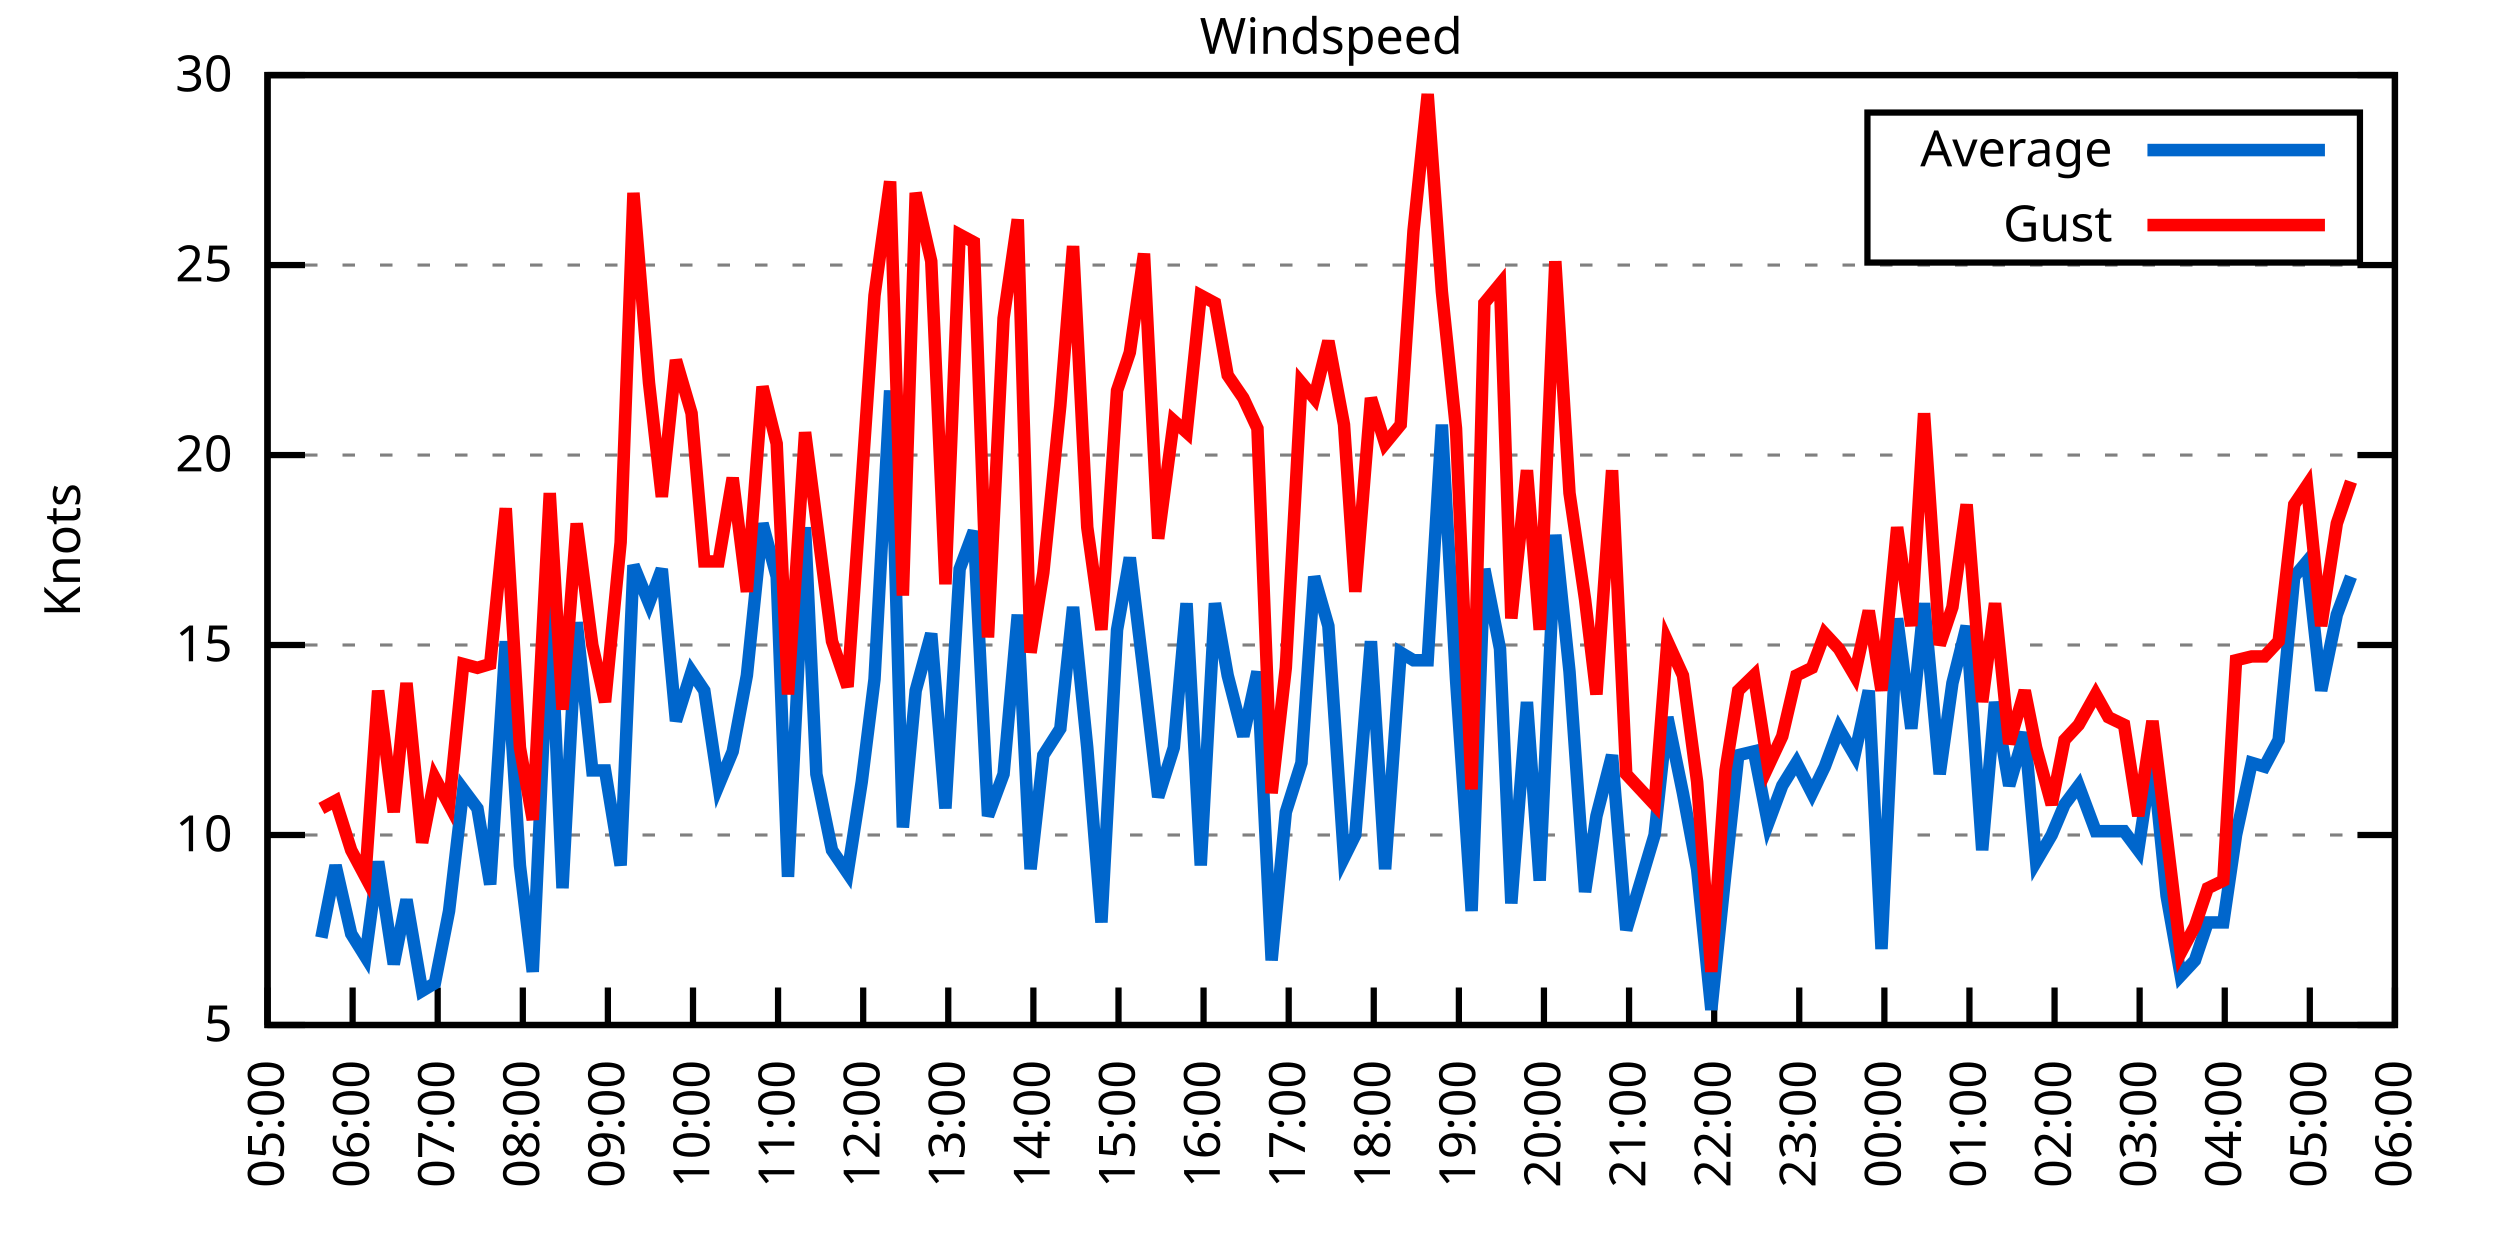
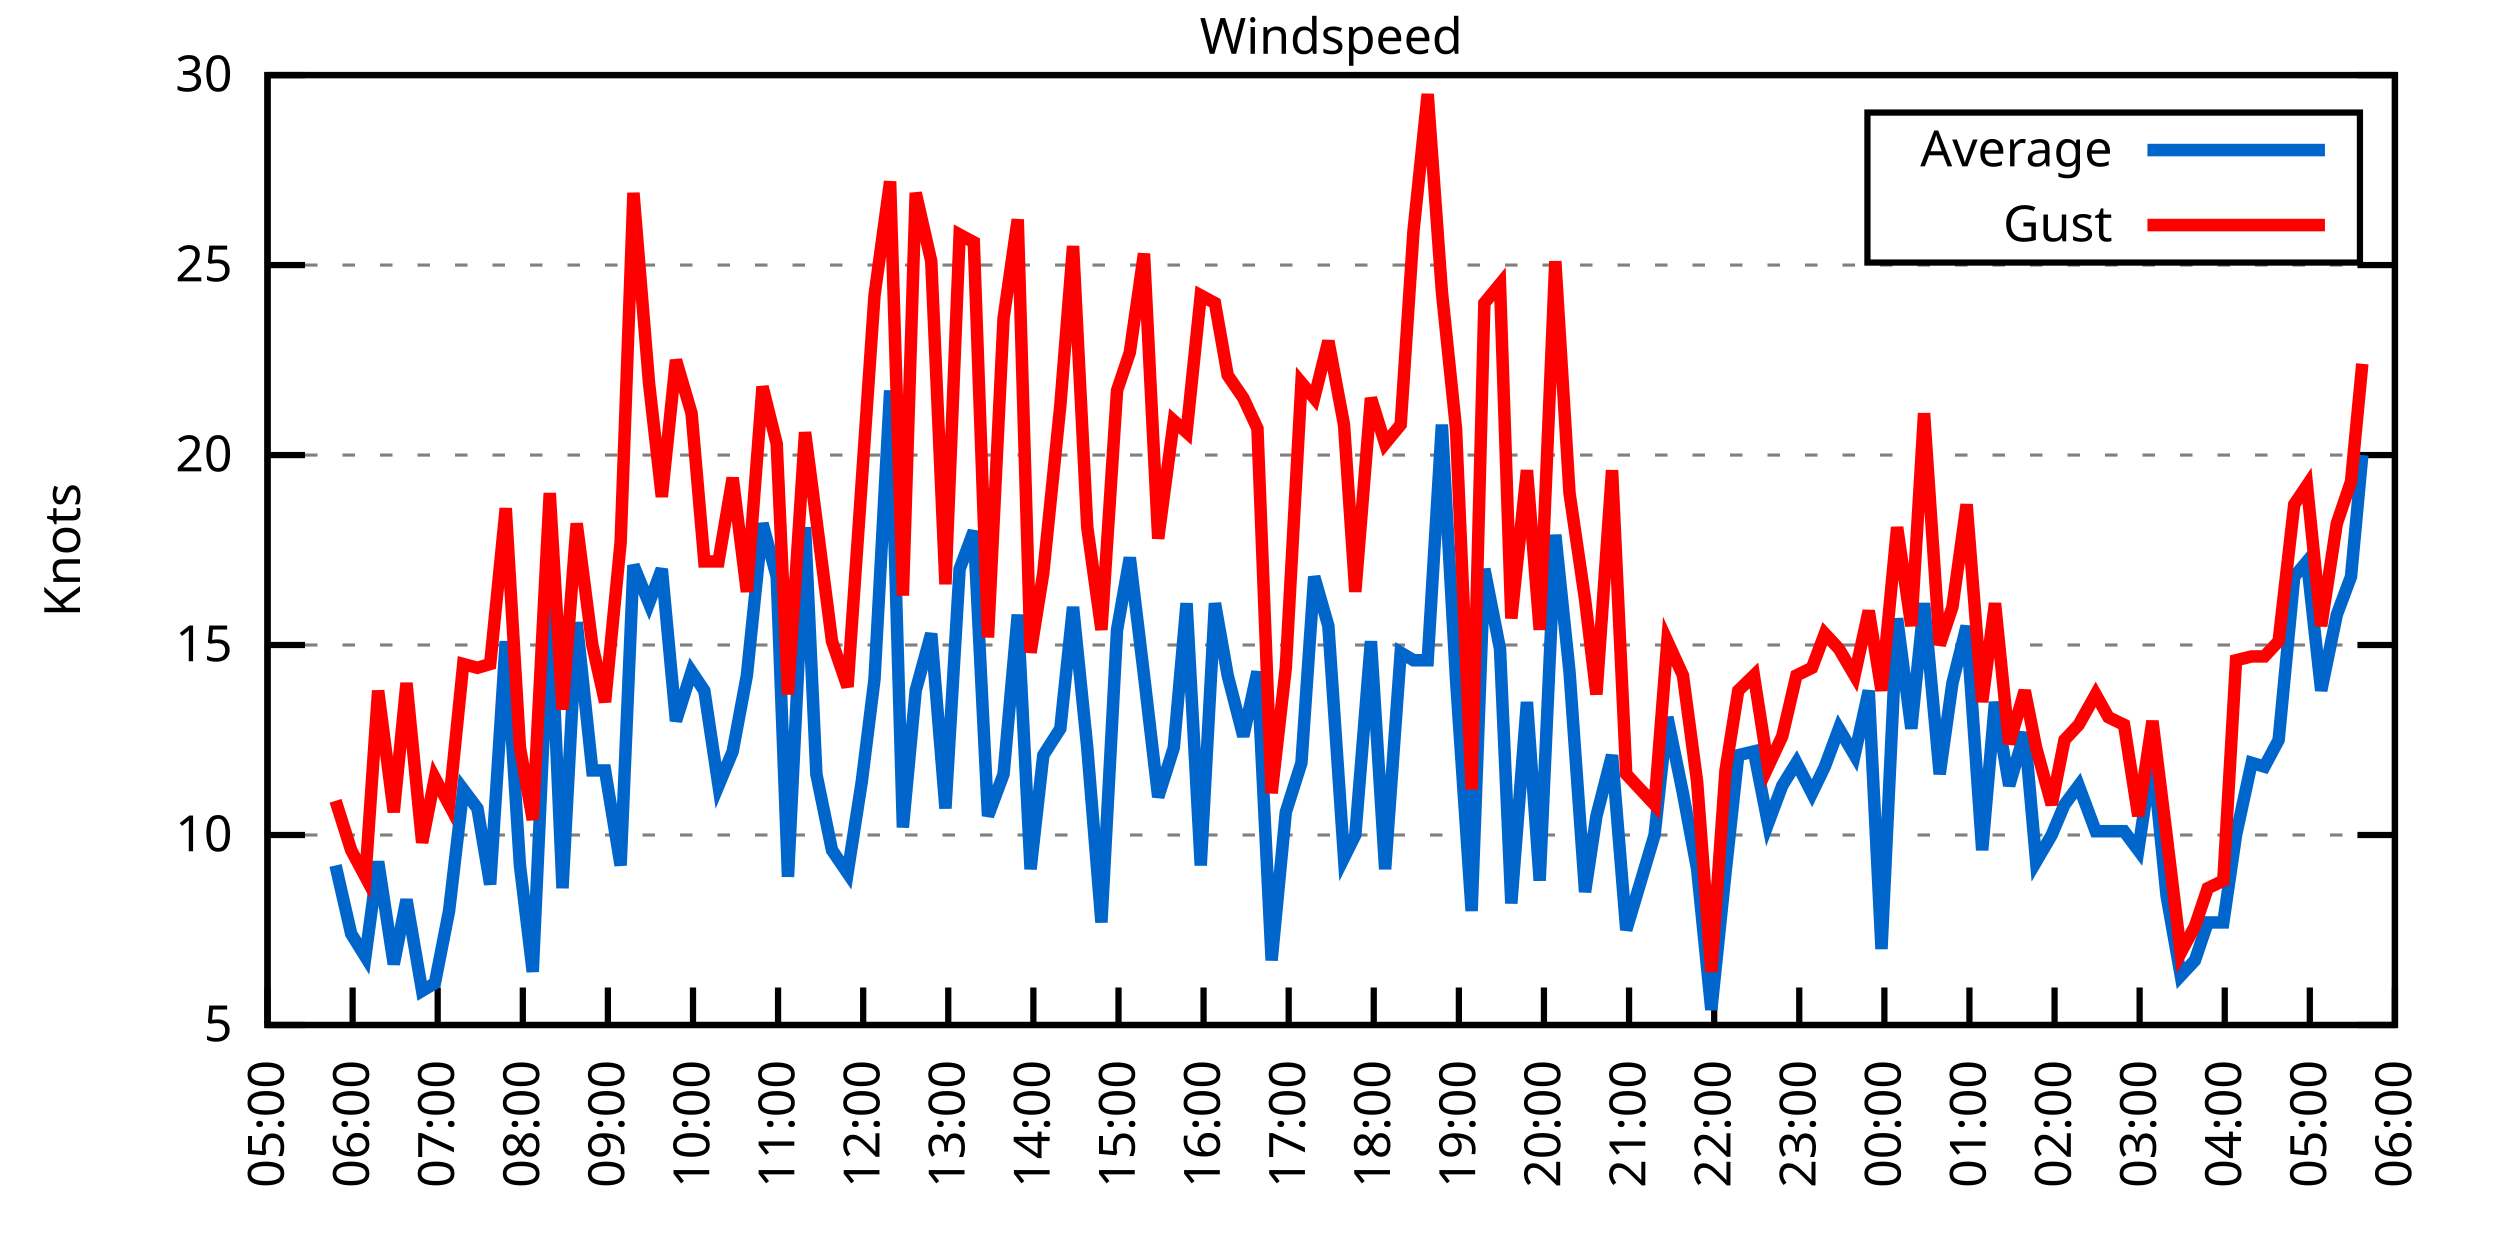
<svg xmlns="http://www.w3.org/2000/svg" xmlns:xlink="http://www.w3.org/1999/xlink" width="400" height="200" viewBox="0 0 400 200">
  <g id="gnuplot_canvas">
    <rect x="0" y="0" width="400" height="200" fill="none" />
    <defs>
      <circle id="gpDot" r="0.5" stroke-width="0.5" stroke="currentColor" />
      <path id="gpPt0" stroke-width="0.333" stroke="currentColor" d="M-1,0 h2 M0,-1 v2" />
      <path id="gpPt1" stroke-width="0.333" stroke="currentColor" d="M-1,-1 L1,1 M1,-1 L-1,1" />
      <path id="gpPt2" stroke-width="0.333" stroke="currentColor" d="M-1,0 L1,0 M0,-1 L0,1 M-1,-1 L1,1 M-1,1 L1,-1" />
      <rect id="gpPt3" stroke-width="0.333" stroke="currentColor" x="-1" y="-1" width="2" height="2" />
      <rect id="gpPt4" stroke-width="0.333" stroke="currentColor" fill="currentColor" x="-1" y="-1" width="2" height="2" />
      <circle id="gpPt5" stroke-width="0.333" stroke="currentColor" cx="0" cy="0" r="1" />
      <use xlink:href="#gpPt5" id="gpPt6" fill="currentColor" stroke="none" />
      <path id="gpPt7" stroke-width="0.333" stroke="currentColor" d="M0,-1.33 L-1.33,0.67 L1.33,0.67 z" />
      <use xlink:href="#gpPt7" id="gpPt8" fill="currentColor" stroke="none" />
      <use xlink:href="#gpPt7" id="gpPt9" stroke="currentColor" transform="rotate(180)" />
      <use xlink:href="#gpPt9" id="gpPt10" fill="currentColor" stroke="none" />
      <use xlink:href="#gpPt3" id="gpPt11" stroke="currentColor" transform="rotate(45)" />
      <use xlink:href="#gpPt11" id="gpPt12" fill="currentColor" stroke="none" />
      <path id="gpPt13" stroke-width="0.333" stroke="currentColor" d="M0,1.330 L1.265,0.411 L0.782,-1.067 L-0.782,-1.076 L-1.265,0.411 z" />
      <use xlink:href="#gpPt13" id="gpPt14" fill="currentColor" stroke="none" />
      <filter id="textbox" filterUnits="objectBoundingBox" x="0" y="0" height="1" width="1">
        <feFlood flood-color="white" flood-opacity="1" result="bgnd" />
        <feComposite in="SourceGraphic" in2="bgnd" operator="atop" />
      </filter>
      <filter id="greybox" filterUnits="objectBoundingBox" x="0" y="0" height="1" width="1">
        <feFlood flood-color="lightgrey" flood-opacity="1" result="grey" />
        <feComposite in="SourceGraphic" in2="grey" operator="atop" />
      </filter>
    </defs>
    <g fill="none" color="white" stroke="currentColor" stroke-width="1.00" stroke-linecap="butt" stroke-linejoin="miter">
</g>
    <g fill="none" color="black" stroke="currentColor" stroke-width="1.00" stroke-linecap="butt" stroke-linejoin="miter">
      <g stroke="none" shape-rendering="crispEdges">
        <polygon fill="rgb(255, 255, 255)" points="42.80,164.00 383.18,164.00 383.18,12.02 42.80,12.02 " />
      </g>
    </g>
    <g fill="none" color="black" stroke="currentColor" stroke-width="1.00" stroke-linecap="butt" stroke-linejoin="miter">
</g>
    <g fill="none" color="black" stroke="black" stroke-width="0.50" stroke-linecap="butt" stroke-linejoin="miter">
</g>
    <g fill="none" color="gray" stroke="currentColor" stroke-width="0.50" stroke-linecap="butt" stroke-linejoin="miter">
      <path stroke="gray" stroke-dasharray="2,4" class="gridline" d="M42.80,164.00 L383.19,164.00  " />
    </g>
    <g fill="none" color="gray" stroke="gray" stroke-width="1.00" stroke-linecap="butt" stroke-linejoin="miter">
</g>
    <g fill="none" color="black" stroke="currentColor" stroke-width="1.00" stroke-linecap="butt" stroke-linejoin="miter">
      <path stroke="black" d="M42.80,164.00 L48.80,164.00 M383.19,164.00 L377.19,164.00  " />
      <g transform="translate(37.20,166.60)" stroke="none" fill="black" font-family="Sans" font-size="8.00" text-anchor="end">
        <text>
          <tspan font-family="Sans"> 5</tspan>
        </text>
      </g>
    </g>
    <g fill="none" color="black" stroke="currentColor" stroke-width="1.00" stroke-linecap="butt" stroke-linejoin="miter">
</g>
    <g fill="none" color="black" stroke="black" stroke-width="0.50" stroke-linecap="butt" stroke-linejoin="miter">
</g>
    <g fill="none" color="gray" stroke="currentColor" stroke-width="0.50" stroke-linecap="butt" stroke-linejoin="miter">
      <path stroke="gray" stroke-dasharray="2,4" class="gridline" d="M42.80,133.60 L383.19,133.60  " />
    </g>
    <g fill="none" color="gray" stroke="gray" stroke-width="1.00" stroke-linecap="butt" stroke-linejoin="miter">
</g>
    <g fill="none" color="black" stroke="currentColor" stroke-width="1.00" stroke-linecap="butt" stroke-linejoin="miter">
      <path stroke="black" d="M42.80,133.60 L48.80,133.60 M383.19,133.60 L377.19,133.60  " />
      <g transform="translate(37.20,136.20)" stroke="none" fill="black" font-family="Sans" font-size="8.00" text-anchor="end">
        <text>
          <tspan font-family="Sans"> 10</tspan>
        </text>
      </g>
    </g>
    <g fill="none" color="black" stroke="currentColor" stroke-width="1.00" stroke-linecap="butt" stroke-linejoin="miter">
</g>
    <g fill="none" color="black" stroke="black" stroke-width="0.50" stroke-linecap="butt" stroke-linejoin="miter">
</g>
    <g fill="none" color="gray" stroke="currentColor" stroke-width="0.50" stroke-linecap="butt" stroke-linejoin="miter">
      <path stroke="gray" stroke-dasharray="2,4" class="gridline" d="M42.80,103.20 L383.19,103.20  " />
    </g>
    <g fill="none" color="gray" stroke="gray" stroke-width="1.00" stroke-linecap="butt" stroke-linejoin="miter">
</g>
    <g fill="none" color="black" stroke="currentColor" stroke-width="1.00" stroke-linecap="butt" stroke-linejoin="miter">
      <path stroke="black" d="M42.80,103.20 L48.80,103.20 M383.19,103.20 L377.19,103.20  " />
      <g transform="translate(37.20,105.80)" stroke="none" fill="black" font-family="Sans" font-size="8.00" text-anchor="end">
        <text>
          <tspan font-family="Sans"> 15</tspan>
        </text>
      </g>
    </g>
    <g fill="none" color="black" stroke="currentColor" stroke-width="1.00" stroke-linecap="butt" stroke-linejoin="miter">
</g>
    <g fill="none" color="black" stroke="black" stroke-width="0.50" stroke-linecap="butt" stroke-linejoin="miter">
</g>
    <g fill="none" color="gray" stroke="currentColor" stroke-width="0.50" stroke-linecap="butt" stroke-linejoin="miter">
      <path stroke="gray" stroke-dasharray="2,4" class="gridline" d="M42.80,72.81 L383.19,72.81  " />
    </g>
    <g fill="none" color="gray" stroke="gray" stroke-width="1.00" stroke-linecap="butt" stroke-linejoin="miter">
</g>
    <g fill="none" color="black" stroke="currentColor" stroke-width="1.00" stroke-linecap="butt" stroke-linejoin="miter">
      <path stroke="black" d="M42.80,72.81 L48.80,72.81 M383.19,72.81 L377.19,72.81  " />
      <g transform="translate(37.20,75.41)" stroke="none" fill="black" font-family="Sans" font-size="8.00" text-anchor="end">
        <text>
          <tspan font-family="Sans"> 20</tspan>
        </text>
      </g>
    </g>
    <g fill="none" color="black" stroke="currentColor" stroke-width="1.00" stroke-linecap="butt" stroke-linejoin="miter">
</g>
    <g fill="none" color="black" stroke="black" stroke-width="0.50" stroke-linecap="butt" stroke-linejoin="miter">
</g>
    <g fill="none" color="gray" stroke="currentColor" stroke-width="0.50" stroke-linecap="butt" stroke-linejoin="miter">
      <path stroke="gray" stroke-dasharray="2,4" class="gridline" d="M42.80,42.41 L383.19,42.41  " />
    </g>
    <g fill="none" color="gray" stroke="gray" stroke-width="1.00" stroke-linecap="butt" stroke-linejoin="miter">
</g>
    <g fill="none" color="black" stroke="currentColor" stroke-width="1.00" stroke-linecap="butt" stroke-linejoin="miter">
      <path stroke="black" d="M42.80,42.41 L48.80,42.41 M383.19,42.41 L377.19,42.41  " />
      <g transform="translate(37.20,45.01)" stroke="none" fill="black" font-family="Sans" font-size="8.00" text-anchor="end">
        <text>
          <tspan font-family="Sans"> 25</tspan>
        </text>
      </g>
    </g>
    <g fill="none" color="black" stroke="currentColor" stroke-width="1.00" stroke-linecap="butt" stroke-linejoin="miter">
</g>
    <g fill="none" color="black" stroke="black" stroke-width="0.50" stroke-linecap="butt" stroke-linejoin="miter">
</g>
    <g fill="none" color="gray" stroke="currentColor" stroke-width="0.50" stroke-linecap="butt" stroke-linejoin="miter">
      <path stroke="gray" stroke-dasharray="2,4" class="gridline" d="M42.80,12.01 L383.19,12.01  " />
    </g>
    <g fill="none" color="gray" stroke="gray" stroke-width="1.00" stroke-linecap="butt" stroke-linejoin="miter">
</g>
    <g fill="none" color="black" stroke="currentColor" stroke-width="1.00" stroke-linecap="butt" stroke-linejoin="miter">
      <path stroke="black" d="M42.80,12.01 L48.80,12.01 M383.19,12.01 L377.19,12.01  " />
      <g transform="translate(37.20,14.61)" stroke="none" fill="black" font-family="Sans" font-size="8.00" text-anchor="end">
        <text>
          <tspan font-family="Sans"> 30</tspan>
        </text>
      </g>
    </g>
    <g fill="none" color="black" stroke="currentColor" stroke-width="1.00" stroke-linecap="butt" stroke-linejoin="miter">
      <path stroke="black" d="M42.80,164.00 L42.80,158.00  " />
      <g transform="translate(45.40,169.60) rotate(270.00)" stroke="none" fill="black" font-family="Sans" font-size="8.00" text-anchor="end">
        <text>
          <tspan font-family="Sans">05:00</tspan>
        </text>
      </g>
    </g>
    <g fill="none" color="black" stroke="currentColor" stroke-width="1.00" stroke-linecap="butt" stroke-linejoin="miter">
      <path stroke="black" d="M56.42,164.00 L56.42,158.00  " />
      <g transform="translate(59.02,169.60) rotate(270.00)" stroke="none" fill="black" font-family="Sans" font-size="8.00" text-anchor="end">
        <text>
          <tspan font-family="Sans">06:00</tspan>
        </text>
      </g>
    </g>
    <g fill="none" color="black" stroke="currentColor" stroke-width="1.00" stroke-linecap="butt" stroke-linejoin="miter">
      <path stroke="black" d="M70.03,164.00 L70.03,158.00  " />
      <g transform="translate(72.63,169.60) rotate(270.00)" stroke="none" fill="black" font-family="Sans" font-size="8.00" text-anchor="end">
        <text>
          <tspan font-family="Sans">07:00</tspan>
        </text>
      </g>
    </g>
    <g fill="none" color="black" stroke="currentColor" stroke-width="1.00" stroke-linecap="butt" stroke-linejoin="miter">
      <path stroke="black" d="M83.65,164.00 L83.65,158.00  " />
      <g transform="translate(86.25,169.60) rotate(270.00)" stroke="none" fill="black" font-family="Sans" font-size="8.00" text-anchor="end">
        <text>
          <tspan font-family="Sans">08:00</tspan>
        </text>
      </g>
    </g>
    <g fill="none" color="black" stroke="currentColor" stroke-width="1.00" stroke-linecap="butt" stroke-linejoin="miter">
      <path stroke="black" d="M97.26,164.00 L97.26,158.00  " />
      <g transform="translate(99.86,169.60) rotate(270.00)" stroke="none" fill="black" font-family="Sans" font-size="8.00" text-anchor="end">
        <text>
          <tspan font-family="Sans">09:00</tspan>
        </text>
      </g>
    </g>
    <g fill="none" color="black" stroke="currentColor" stroke-width="1.00" stroke-linecap="butt" stroke-linejoin="miter">
      <path stroke="black" d="M110.88,164.00 L110.88,158.00  " />
      <g transform="translate(113.48,169.60) rotate(270.00)" stroke="none" fill="black" font-family="Sans" font-size="8.00" text-anchor="end">
        <text>
          <tspan font-family="Sans">10:00</tspan>
        </text>
      </g>
    </g>
    <g fill="none" color="black" stroke="currentColor" stroke-width="1.00" stroke-linecap="butt" stroke-linejoin="miter">
      <path stroke="black" d="M124.49,164.00 L124.49,158.00  " />
      <g transform="translate(127.09,169.60) rotate(270.00)" stroke="none" fill="black" font-family="Sans" font-size="8.00" text-anchor="end">
        <text>
          <tspan font-family="Sans">11:00</tspan>
        </text>
      </g>
    </g>
    <g fill="none" color="black" stroke="currentColor" stroke-width="1.00" stroke-linecap="butt" stroke-linejoin="miter">
      <path stroke="black" d="M138.11,164.00 L138.11,158.00  " />
      <g transform="translate(140.71,169.60) rotate(270.00)" stroke="none" fill="black" font-family="Sans" font-size="8.00" text-anchor="end">
        <text>
          <tspan font-family="Sans">12:00</tspan>
        </text>
      </g>
    </g>
    <g fill="none" color="black" stroke="currentColor" stroke-width="1.00" stroke-linecap="butt" stroke-linejoin="miter">
      <path stroke="black" d="M151.72,164.00 L151.72,158.00  " />
      <g transform="translate(154.32,169.60) rotate(270.00)" stroke="none" fill="black" font-family="Sans" font-size="8.00" text-anchor="end">
        <text>
          <tspan font-family="Sans">13:00</tspan>
        </text>
      </g>
    </g>
    <g fill="none" color="black" stroke="currentColor" stroke-width="1.00" stroke-linecap="butt" stroke-linejoin="miter">
      <path stroke="black" d="M165.34,164.00 L165.34,158.00  " />
      <g transform="translate(167.94,169.60) rotate(270.00)" stroke="none" fill="black" font-family="Sans" font-size="8.00" text-anchor="end">
        <text>
          <tspan font-family="Sans">14:00</tspan>
        </text>
      </g>
    </g>
    <g fill="none" color="black" stroke="currentColor" stroke-width="1.00" stroke-linecap="butt" stroke-linejoin="miter">
      <path stroke="black" d="M178.96,164.00 L178.96,158.00  " />
      <g transform="translate(181.56,169.60) rotate(270.00)" stroke="none" fill="black" font-family="Sans" font-size="8.00" text-anchor="end">
        <text>
          <tspan font-family="Sans">15:00</tspan>
        </text>
      </g>
    </g>
    <g fill="none" color="black" stroke="currentColor" stroke-width="1.00" stroke-linecap="butt" stroke-linejoin="miter">
      <path stroke="black" d="M192.57,164.00 L192.57,158.00  " />
      <g transform="translate(195.17,169.60) rotate(270.00)" stroke="none" fill="black" font-family="Sans" font-size="8.00" text-anchor="end">
        <text>
          <tspan font-family="Sans">16:00</tspan>
        </text>
      </g>
    </g>
    <g fill="none" color="black" stroke="currentColor" stroke-width="1.00" stroke-linecap="butt" stroke-linejoin="miter">
      <path stroke="black" d="M206.19,164.00 L206.19,158.00  " />
      <g transform="translate(208.79,169.60) rotate(270.00)" stroke="none" fill="black" font-family="Sans" font-size="8.00" text-anchor="end">
        <text>
          <tspan font-family="Sans">17:00</tspan>
        </text>
      </g>
    </g>
    <g fill="none" color="black" stroke="currentColor" stroke-width="1.00" stroke-linecap="butt" stroke-linejoin="miter">
      <path stroke="black" d="M219.80,164.00 L219.80,158.00  " />
      <g transform="translate(222.40,169.60) rotate(270.00)" stroke="none" fill="black" font-family="Sans" font-size="8.00" text-anchor="end">
        <text>
          <tspan font-family="Sans">18:00</tspan>
        </text>
      </g>
    </g>
    <g fill="none" color="black" stroke="currentColor" stroke-width="1.00" stroke-linecap="butt" stroke-linejoin="miter">
      <path stroke="black" d="M233.42,164.00 L233.42,158.00  " />
      <g transform="translate(236.02,169.60) rotate(270.00)" stroke="none" fill="black" font-family="Sans" font-size="8.00" text-anchor="end">
        <text>
          <tspan font-family="Sans">19:00</tspan>
        </text>
      </g>
    </g>
    <g fill="none" color="black" stroke="currentColor" stroke-width="1.00" stroke-linecap="butt" stroke-linejoin="miter">
      <path stroke="black" d="M247.03,164.00 L247.03,158.00  " />
      <g transform="translate(249.63,169.60) rotate(270.00)" stroke="none" fill="black" font-family="Sans" font-size="8.00" text-anchor="end">
        <text>
          <tspan font-family="Sans">20:00</tspan>
        </text>
      </g>
    </g>
    <g fill="none" color="black" stroke="currentColor" stroke-width="1.00" stroke-linecap="butt" stroke-linejoin="miter">
      <path stroke="black" d="M260.65,164.00 L260.65,158.00  " />
      <g transform="translate(263.25,169.60) rotate(270.00)" stroke="none" fill="black" font-family="Sans" font-size="8.00" text-anchor="end">
        <text>
          <tspan font-family="Sans">21:00</tspan>
        </text>
      </g>
    </g>
    <g fill="none" color="black" stroke="currentColor" stroke-width="1.00" stroke-linecap="butt" stroke-linejoin="miter">
      <path stroke="black" d="M274.27,164.00 L274.27,158.00  " />
      <g transform="translate(276.87,169.60) rotate(270.00)" stroke="none" fill="black" font-family="Sans" font-size="8.00" text-anchor="end">
        <text>
          <tspan font-family="Sans">22:00</tspan>
        </text>
      </g>
    </g>
    <g fill="none" color="black" stroke="currentColor" stroke-width="1.00" stroke-linecap="butt" stroke-linejoin="miter">
      <path stroke="black" d="M287.88,164.00 L287.88,158.00  " />
      <g transform="translate(290.48,169.60) rotate(270.00)" stroke="none" fill="black" font-family="Sans" font-size="8.00" text-anchor="end">
        <text>
          <tspan font-family="Sans">23:00</tspan>
        </text>
      </g>
    </g>
    <g fill="none" color="black" stroke="currentColor" stroke-width="1.00" stroke-linecap="butt" stroke-linejoin="miter">
      <path stroke="black" d="M301.50,164.00 L301.50,158.00  " />
      <g transform="translate(304.10,169.60) rotate(270.00)" stroke="none" fill="black" font-family="Sans" font-size="8.00" text-anchor="end">
        <text>
          <tspan font-family="Sans">00:00</tspan>
        </text>
      </g>
    </g>
    <g fill="none" color="black" stroke="currentColor" stroke-width="1.00" stroke-linecap="butt" stroke-linejoin="miter">
      <path stroke="black" d="M315.11,164.00 L315.11,158.00  " />
      <g transform="translate(317.71,169.60) rotate(270.00)" stroke="none" fill="black" font-family="Sans" font-size="8.00" text-anchor="end">
        <text>
          <tspan font-family="Sans">01:00</tspan>
        </text>
      </g>
    </g>
    <g fill="none" color="black" stroke="currentColor" stroke-width="1.00" stroke-linecap="butt" stroke-linejoin="miter">
      <path stroke="black" d="M328.73,164.00 L328.73,158.00  " />
      <g transform="translate(331.33,169.60) rotate(270.00)" stroke="none" fill="black" font-family="Sans" font-size="8.00" text-anchor="end">
        <text>
          <tspan font-family="Sans">02:00</tspan>
        </text>
      </g>
    </g>
    <g fill="none" color="black" stroke="currentColor" stroke-width="1.00" stroke-linecap="butt" stroke-linejoin="miter">
      <path stroke="black" d="M342.34,164.00 L342.34,158.00  " />
      <g transform="translate(344.94,169.60) rotate(270.00)" stroke="none" fill="black" font-family="Sans" font-size="8.00" text-anchor="end">
        <text>
          <tspan font-family="Sans">03:00</tspan>
        </text>
      </g>
    </g>
    <g fill="none" color="black" stroke="currentColor" stroke-width="1.00" stroke-linecap="butt" stroke-linejoin="miter">
      <path stroke="black" d="M355.96,164.00 L355.96,158.00  " />
      <g transform="translate(358.56,169.60) rotate(270.00)" stroke="none" fill="black" font-family="Sans" font-size="8.00" text-anchor="end">
        <text>
          <tspan font-family="Sans">04:00</tspan>
        </text>
      </g>
    </g>
    <g fill="none" color="black" stroke="currentColor" stroke-width="1.00" stroke-linecap="butt" stroke-linejoin="miter">
      <path stroke="black" d="M369.57,164.00 L369.57,158.00  " />
      <g transform="translate(372.17,169.60) rotate(270.00)" stroke="none" fill="black" font-family="Sans" font-size="8.00" text-anchor="end">
        <text>
          <tspan font-family="Sans">05:00</tspan>
        </text>
      </g>
    </g>
    <g fill="none" color="black" stroke="currentColor" stroke-width="1.00" stroke-linecap="butt" stroke-linejoin="miter">
      <path stroke="black" d="M383.19,164.00 L383.19,158.00  " />
      <g transform="translate(385.79,169.60) rotate(270.00)" stroke="none" fill="black" font-family="Sans" font-size="8.00" text-anchor="end">
        <text>
          <tspan font-family="Sans">06:00</tspan>
        </text>
      </g>
    </g>
    <g fill="none" color="black" stroke="currentColor" stroke-width="1.00" stroke-linecap="butt" stroke-linejoin="miter">
</g>
    <g fill="none" color="black" stroke="currentColor" stroke-width="1.00" stroke-linecap="butt" stroke-linejoin="miter">
      <path stroke="black" d="M42.80,12.01 L42.80,164.00 L383.19,164.00 L383.19,12.01 L42.80,12.01 Z  " />
    </g>
    <g fill="none" color="black" stroke="currentColor" stroke-width="1.00" stroke-linecap="butt" stroke-linejoin="miter">
</g>
    <g fill="none" color="black" stroke="currentColor" stroke-width="1.00" stroke-linecap="butt" stroke-linejoin="miter">
      <path stroke="black" d="M298.79,42.01 L298.79,18.01 L377.59,18.01 L377.59,42.01 L298.79,42.01 Z  " />
    </g>
    <g id="Windspeed_plot_1">
      <g fill="none" color="white" stroke="black" stroke-width="2.00" stroke-linecap="butt" stroke-linejoin="miter">
</g>
      <g fill="none" color="black" stroke="currentColor" stroke-width="2.00" stroke-linecap="butt" stroke-linejoin="miter">
        <g transform="translate(337.99,26.61)" stroke="none" fill="black" font-family="Sans" font-size="8.00" text-anchor="end">
          <text>
            <tspan font-family="Sans">Average</tspan>
          </text>
        </g>
      </g>
      <g fill="none" color="black" stroke="currentColor" stroke-width="2.00" stroke-linecap="butt" stroke-linejoin="miter">
-         <path stroke="rgb(  0, 102, 204)" d="M343.59,24.01 L371.99,24.01 M51.42,150.02 L53.69,138.47 L56.19,149.41 L58.46,153.06 L60.50,137.86 L63.00,154.27   L65.04,143.94 L67.54,158.53 L69.58,157.31 L71.85,145.76 L74.12,126.31 L76.39,129.35 L78.43,141.51 L80.92,102.60   L83.19,138.47 L85.24,155.49 L87.96,95.91 L90.00,142.11 L92.27,99.56 L94.77,123.27 L96.81,123.27 L99.30,138.47   L101.35,90.44 L103.84,96.52 L105.89,91.04 L108.15,115.36 L110.65,107.46 L112.69,110.50 L114.96,125.70 L117.23,120.23   L119.50,108.07 L122.00,83.75 L124.27,92.26 L126.08,140.29 L128.81,84.36 L130.62,123.87 L133.12,136.03 L135.61,139.68   L137.88,125.09 L139.92,108.68 L142.42,62.47 L144.46,132.39 L146.51,110.50 L149.00,101.38 L151.27,129.35 L153.54,91.04   L155.81,84.97 L158.08,130.56 L160.57,123.87 L162.84,98.34 L164.89,139.07 L166.93,120.83 L169.65,116.58 L171.69,97.12   L173.96,119.62 L176.23,147.59 L178.73,100.77 L180.77,89.22 L183.04,108.07 L185.31,127.52 L187.81,119.62 L189.85,96.52   L192.12,138.47 L194.39,96.52 L196.43,108.07 L198.93,117.80 L201.19,107.46 L203.46,153.66 L205.73,129.95 L208.23,122.05   L210.27,92.26 L212.54,100.16 L215.04,137.25 L216.85,133.60 L219.35,102.60 L221.62,139.07 L224.11,104.42 L226.16,105.64   L228.43,105.64 L230.70,67.94 L232.96,108.68 L235.46,145.76 L237.50,91.04 L240.00,103.81 L241.81,144.55 L244.31,112.32   L246.35,140.90 L248.85,85.57 L251.12,107.46 L253.61,142.72 L255.43,130.56 L257.93,120.83 L260.20,148.80 L264.73,133.60   L266.78,114.76 L269.27,126.91 L271.54,139.07 L273.81,161.57 L276.08,139.68 L278.12,120.83 L280.62,120.23 L282.89,131.78   L285.16,125.70 L287.43,122.05 L289.92,126.91 L291.97,122.66 L294.23,116.58 L296.73,120.83 L299.00,110.50 L301.04,151.84   L303.54,98.95 L305.81,116.58 L307.85,96.52 L310.35,123.87 L312.39,109.28 L314.66,100.16 L317.15,136.03 L319.20,112.32   L321.47,125.70 L323.96,117.19 L325.78,137.86 L328.27,133.60 L330.32,128.74 L332.59,125.70 L335.31,132.99 L337.35,132.99   L339.85,132.99 L342.12,136.03 L344.39,120.83 L346.65,143.33 L348.92,156.10 L351.19,153.66 L353.24,147.59 L355.73,147.59   L357.77,133.60 L360.27,122.05 L362.31,122.66 L364.58,118.40 L367.08,92.26 L369.12,89.83 L371.39,110.50 L373.89,98.34   L376.16,92.26  " />
+         <path stroke="rgb(  0, 102, 204)" d="M343.59,24.01 L371.99,24.01 M53.69,138.47 L56.19,149.41 L58.46,153.06 L60.50,137.86 L63.00,154.27 L65.04,143.94   L67.54,158.53 L69.58,157.31 L71.85,145.76 L74.12,126.31 L76.39,129.35 L78.43,141.51 L80.92,102.60 L83.19,138.47   L85.24,155.49 L87.96,95.91 L90.00,142.11 L92.27,99.56 L94.77,123.27 L96.81,123.27 L99.30,138.47 L101.35,90.44   L103.84,96.52 L105.89,91.04 L108.15,115.36 L110.65,107.46 L112.69,110.50 L114.96,125.70 L117.23,120.23 L119.50,108.07   L122.00,83.75 L124.27,92.26 L126.08,140.29 L128.81,84.36 L130.62,123.87 L133.12,136.03 L135.61,139.68 L137.88,125.09   L139.92,108.68 L142.42,62.47 L144.46,132.39 L146.51,110.50 L149.00,101.38 L151.27,129.35 L153.54,91.04 L155.81,84.97   L158.08,130.56 L160.57,123.87 L162.84,98.34 L164.89,139.07 L166.93,120.83 L169.65,116.58 L171.69,97.12 L173.96,119.62   L176.23,147.59 L178.73,100.77 L180.77,89.22 L183.04,108.07 L185.31,127.52 L187.81,119.62 L189.85,96.52 L192.12,138.47   L194.39,96.52 L196.43,108.07 L198.93,117.80 L201.19,107.46 L203.46,153.66 L205.73,129.95 L208.23,122.05 L210.27,92.26   L212.54,100.16 L215.04,137.25 L216.85,133.60 L219.35,102.60 L221.62,139.07 L224.11,104.42 L226.16,105.64 L228.43,105.64   L230.70,67.94 L232.96,108.68 L235.46,145.76 L237.50,91.04 L240.00,103.81 L241.81,144.55 L244.31,112.32 L246.35,140.90   L248.85,85.57 L251.12,107.46 L253.61,142.72 L255.43,130.56 L257.93,120.83 L260.20,148.80 L264.73,133.60 L266.78,114.76   L269.27,126.91 L271.54,139.07 L273.81,161.57 L276.08,139.68 L278.12,120.83 L280.62,120.23 L282.89,131.78 L285.16,125.70   L287.43,122.05 L289.92,126.91 L291.97,122.66 L294.23,116.58 L296.73,120.83 L299.00,110.50 L301.04,151.84 L303.54,98.95   L305.81,116.58 L307.85,96.52 L310.35,123.87 L312.39,109.28 L314.66,100.16 L317.15,136.03 L319.20,112.32 L321.47,125.70   L323.96,117.19 L325.78,137.86 L328.27,133.60 L330.32,128.74 L332.59,125.70 L335.31,132.99 L337.35,132.99 L339.85,132.99   L342.12,136.03 L344.39,120.83 L346.65,143.33 L348.92,156.10 L351.19,153.66 L353.24,147.59 L355.73,147.59 L357.77,133.60   L360.27,122.05 L362.31,122.66 L364.58,118.40 L367.08,92.26 L369.12,89.83 L371.39,110.50 L373.89,98.34 L376.16,92.26   L377.97,72.81  " />
      </g>
    </g>
    <g id="Windspeed_plot_2">
      <g fill="none" color="black" stroke="currentColor" stroke-width="2.00" stroke-linecap="butt" stroke-linejoin="miter">
        <g transform="translate(337.99,38.61)" stroke="none" fill="black" font-family="Sans" font-size="8.00" text-anchor="end">
          <text>
            <tspan font-family="Sans">Gust</tspan>
          </text>
        </g>
      </g>
      <g fill="none" color="black" stroke="currentColor" stroke-width="2.00" stroke-linecap="butt" stroke-linejoin="miter">
-         <path stroke="rgb(255,   0,   0)" d="M343.59,36.01 L371.99,36.01 M51.42,129.35 L53.69,128.13 L56.19,136.03 L58.46,140.29 L60.50,110.50 L63.00,129.95   L65.04,109.28 L67.54,134.82 L69.58,124.48 L71.85,128.74 L74.12,106.24 L76.39,106.85 L78.43,106.24 L80.92,81.32   L83.19,119.62 L85.24,131.17 L87.96,78.89 L90.00,113.54 L92.27,83.75 L94.77,103.20 L96.81,112.32 L99.30,86.79   L101.35,30.86 L103.84,61.25 L105.89,79.49 L108.15,57.61 L110.65,66.12 L112.69,89.83 L114.96,89.83 L117.23,76.45   L119.50,94.69 L122.00,61.86 L124.27,70.98 L126.08,111.11 L128.81,69.16 L130.62,83.14 L133.12,102.60 L135.61,109.89   L137.88,77.06 L139.92,47.27 L142.42,29.03 L144.46,95.30 L146.51,30.86 L149.00,41.80 L151.27,93.48 L153.54,37.54   L155.81,38.76 L158.08,101.99 L160.57,50.92 L162.84,35.11 L164.89,104.42 L166.93,91.65 L169.65,64.90 L171.69,39.37   L173.96,84.36 L176.23,100.77 L178.73,62.47 L180.77,56.39 L183.04,40.58 L185.31,86.18 L187.81,67.33 L189.85,69.16   L192.12,47.27 L194.39,48.49 L196.43,60.04 L198.93,63.69 L201.19,68.55 L203.46,126.91 L205.73,106.85 L208.23,61.25   L210.27,63.69 L212.54,54.57 L215.04,67.94 L216.85,94.69 L219.35,63.69 L221.62,70.98 L224.11,67.94 L226.16,36.94   L228.43,15.05 L230.70,46.66 L232.96,68.55 L235.46,126.31 L237.50,48.49 L240.00,45.45 L241.81,98.95 L244.31,75.24   L246.35,100.77 L248.85,41.80 L251.12,78.89 L253.61,95.91 L255.43,111.11 L257.93,75.24 L260.20,123.87 L264.73,128.74   L266.78,102.60 L269.27,108.07 L271.54,125.09 L273.81,155.49 L276.08,123.27 L278.12,110.50 L280.62,108.07 L282.89,122.66   L285.16,117.80 L287.43,108.07 L289.92,106.85 L291.97,101.38 L294.23,103.81 L296.73,108.07 L299.00,97.73 L301.04,110.50   L303.54,84.36 L305.81,100.16 L307.85,66.12 L310.35,103.20 L312.39,97.12 L314.66,80.71 L317.15,112.32 L319.20,96.52   L321.47,119.01 L323.96,110.50 L325.78,119.62 L328.27,128.74 L330.32,118.40 L332.59,115.97 L335.31,111.11 L337.35,114.76   L339.85,115.97 L342.12,130.56 L344.39,115.36 L346.65,133.60 L348.92,152.45 L351.19,148.19 L353.24,142.11 L355.73,140.90   L357.77,105.64 L360.27,105.03 L362.31,105.03 L364.58,102.60 L367.08,80.71 L369.12,77.67 L371.39,100.16 L373.89,83.75   L376.16,77.06  " />
+         <path stroke="rgb(255,   0,   0)" d="M343.59,36.01 L371.99,36.01 M53.69,128.13 L56.19,136.03 L58.46,140.29 L60.50,110.50 L63.00,129.95 L65.04,109.28   L67.54,134.82 L69.58,124.48 L71.85,128.74 L74.12,106.24 L76.39,106.85 L78.43,106.24 L80.92,81.32 L83.19,119.62   L85.24,131.17 L87.96,78.89 L90.00,113.54 L92.27,83.75 L94.77,103.20 L96.81,112.32 L99.30,86.79 L101.35,30.86   L103.84,61.25 L105.89,79.49 L108.15,57.61 L110.65,66.12 L112.69,89.83 L114.96,89.83 L117.23,76.45 L119.50,94.69   L122.00,61.86 L124.27,70.98 L126.08,111.11 L128.81,69.16 L130.62,83.14 L133.12,102.60 L135.61,109.89 L137.88,77.06   L139.92,47.27 L142.42,29.03 L144.46,95.30 L146.51,30.86 L149.00,41.80 L151.27,93.48 L153.54,37.54 L155.81,38.76   L158.08,101.99 L160.57,50.92 L162.84,35.11 L164.89,104.42 L166.93,91.65 L169.65,64.90 L171.69,39.37 L173.96,84.36   L176.23,100.77 L178.73,62.47 L180.77,56.39 L183.04,40.58 L185.31,86.18 L187.81,67.33 L189.85,69.16 L192.12,47.27   L194.39,48.49 L196.43,60.04 L198.93,63.69 L201.19,68.55 L203.46,126.91 L205.73,106.85 L208.23,61.25 L210.27,63.69   L212.54,54.57 L215.04,67.94 L216.85,94.69 L219.35,63.69 L221.62,70.98 L224.11,67.94 L226.16,36.94 L228.43,15.05   L230.70,46.66 L232.96,68.55 L235.46,126.31 L237.50,48.49 L240.00,45.45 L241.81,98.95 L244.31,75.24 L246.35,100.77   L248.85,41.80 L251.12,78.89 L253.61,95.91 L255.43,111.11 L257.93,75.24 L260.20,123.87 L264.73,128.74 L266.78,102.60   L269.27,108.07 L271.54,125.09 L273.81,155.49 L276.08,123.27 L278.12,110.50 L280.62,108.07 L282.89,122.66 L285.16,117.80   L287.43,108.07 L289.92,106.85 L291.97,101.38 L294.23,103.81 L296.73,108.07 L299.00,97.73 L301.04,110.50 L303.54,84.36   L305.81,100.16 L307.85,66.12 L310.35,103.20 L312.39,97.12 L314.66,80.71 L317.15,112.32 L319.20,96.52 L321.47,119.01   L323.96,110.50 L325.78,119.62 L328.27,128.74 L330.32,118.40 L332.59,115.97 L335.31,111.11 L337.35,114.76 L339.85,115.97   L342.12,130.56 L344.39,115.36 L346.65,133.60 L348.92,152.45 L351.19,148.19 L353.24,142.11 L355.73,140.90 L357.77,105.64   L360.27,105.03 L362.31,105.03 L364.58,102.60 L367.08,80.71 L369.12,77.67 L371.39,100.16 L373.89,83.75 L376.16,77.06   L377.97,58.21  " />
      </g>
    </g>
    <g fill="none" color="black" stroke="currentColor" stroke-width="2.00" stroke-linecap="butt" stroke-linejoin="miter">
</g>
    <g fill="none" color="black" stroke="black" stroke-width="1.00" stroke-linecap="butt" stroke-linejoin="miter">
</g>
    <g fill="none" color="black" stroke="currentColor" stroke-width="1.00" stroke-linecap="butt" stroke-linejoin="miter">
      <path stroke="black" d="M42.80,12.01 L42.80,164.00 L383.19,164.00 L383.19,12.01 L42.80,12.01 Z  " />
      <g transform="translate(12.80,88.01) rotate(270.00)" stroke="none" fill="black" font-family="Sans" font-size="8.00" text-anchor="middle">
        <text>
          <tspan font-family="Sans">Knots</tspan>
        </text>
      </g>
    </g>
    <g fill="none" color="black" stroke="currentColor" stroke-width="1.00" stroke-linecap="butt" stroke-linejoin="miter">
</g>
    <g fill="none" color="black" stroke="currentColor" stroke-width="1.00" stroke-linecap="butt" stroke-linejoin="miter">
      <g transform="translate(212.99,8.61)" stroke="none" fill="black" font-family="Sans" font-size="8.00" text-anchor="middle">
        <text>
          <tspan font-family="Sans">Windspeed</tspan>
        </text>
      </g>
    </g>
    <g fill="none" color="black" stroke="currentColor" stroke-width="1.00" stroke-linecap="butt" stroke-linejoin="miter">
</g>
  </g>
</svg>
